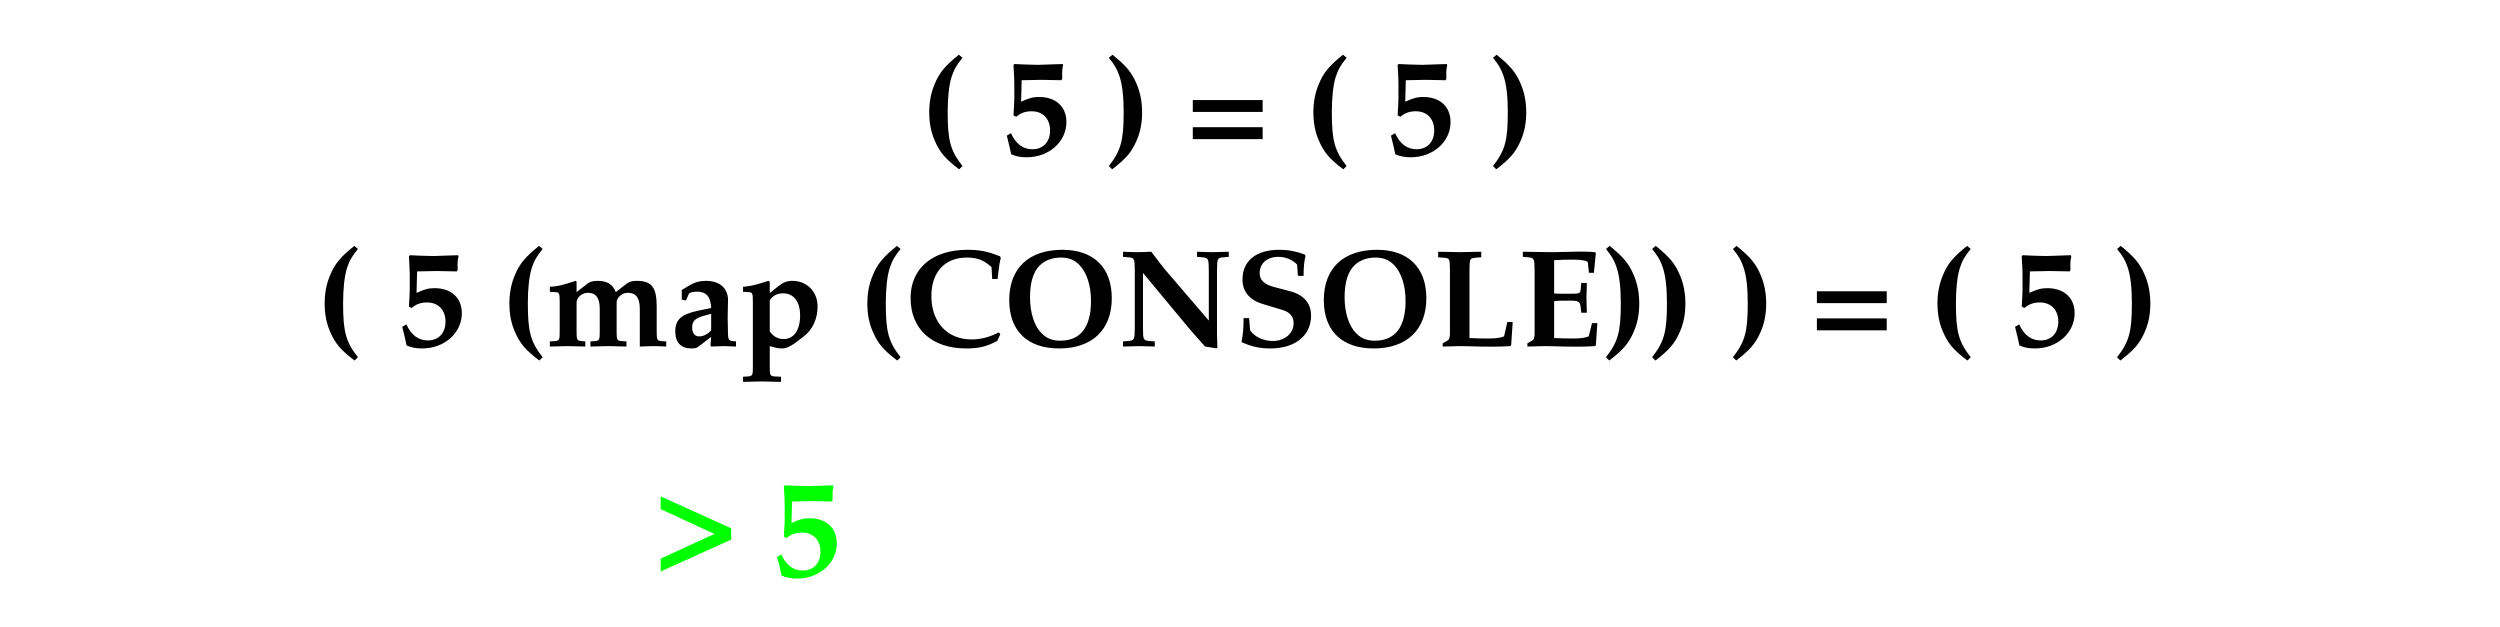
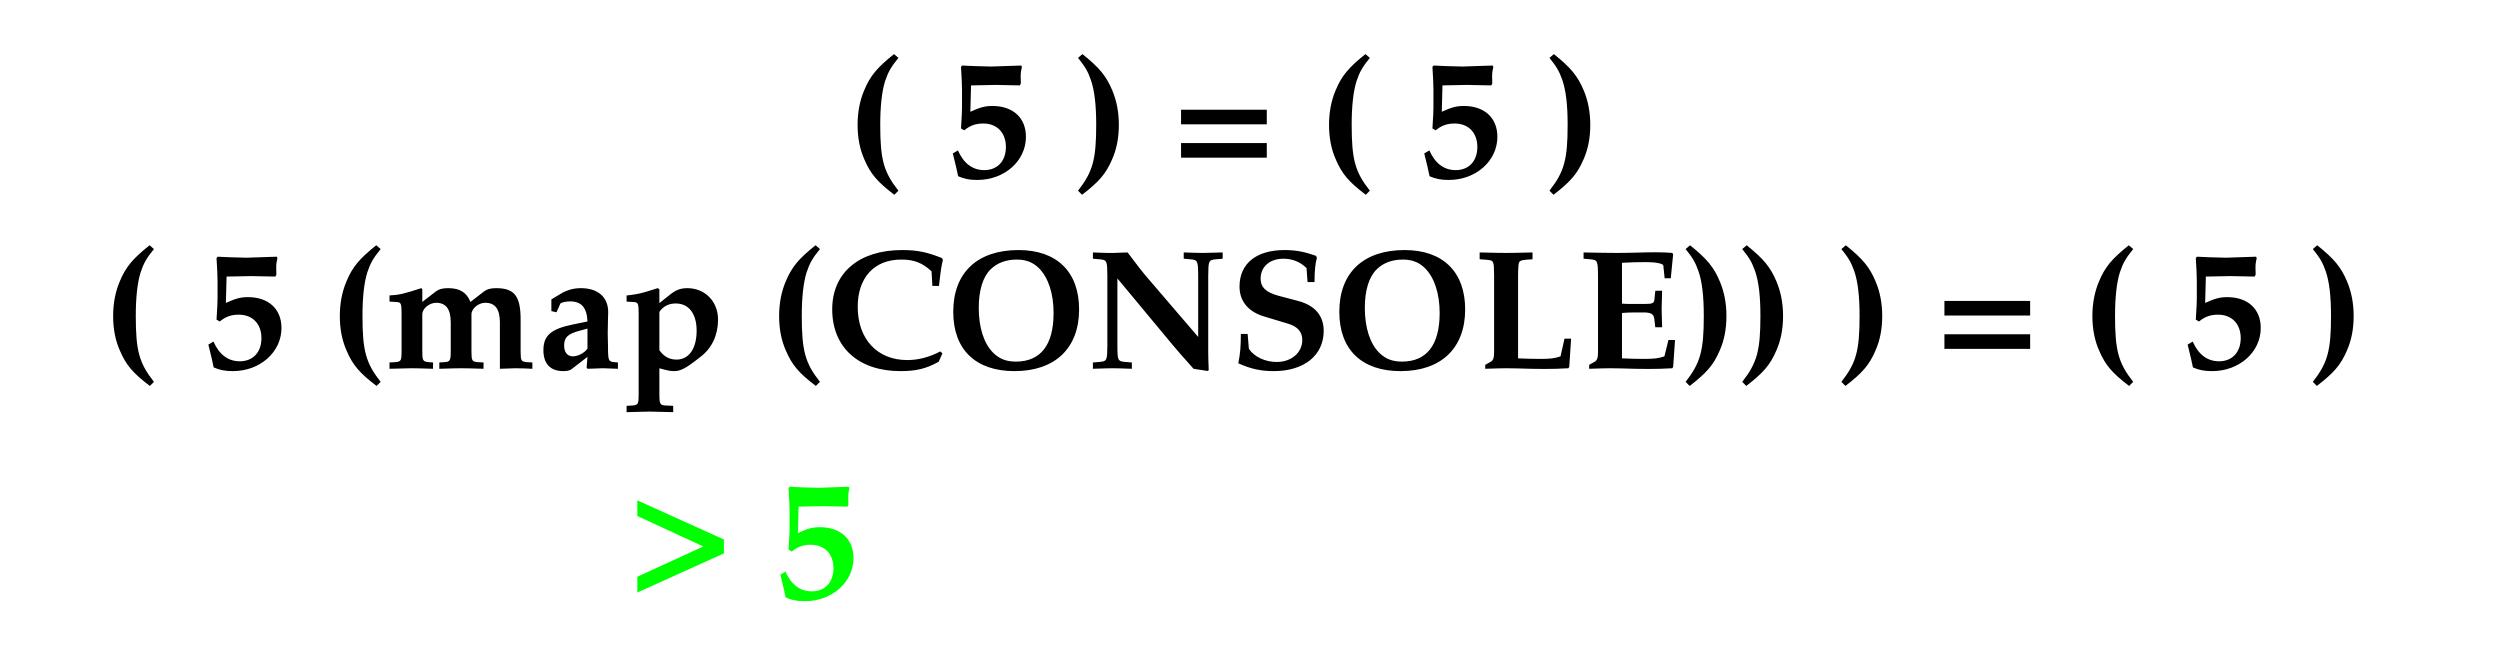
- <svg xmlns="http://www.w3.org/2000/svg" version="1.1" viewBox="21 4900 902 226" width="902pt" height="226pt">
+ <svg xmlns="http://www.w3.org/2000/svg" version="1.1" viewBox="21 4897 735 190" width="735pt" height="190pt">
  <defs>
    <font-face font-family="Palatino" font-size="50" units-per-em="1000" underline-position="-103.027" underline-thickness="59.57" slope="0" x-height="482.91" cap-height="697.266" ascent="822.754" descent="-277.344" font-weight="bold">
      <font-face-src>
        <font-face-name name="Palatino-Bold" />
      </font-face-src>
    </font-face>
  </defs>
  <g stroke="none" stroke-opacity="1" stroke-dasharray="none" fill="none" fill-opacity="1">
-     <rect fill="white" width="1041" height="6784" />
+     <rect fill="white" width="1009" height="6741" />
    <g>
-       <text transform="translate(21.43983 4903.897)" fill="black">
-         <tspan font-family="Palatino" font-size="50" font-weight="bold" x="331.575" y="52" textLength="234.399"> ( 5 ) = ( 5 )</tspan>
+       <text transform="translate(21.43983 4897.062)" fill="black">
+         <tspan font-family="Palatino" font-size="50" font-weight="bold" x="248.447" y="52" textLength="234.399"> ( 5 ) = ( 5 )</tspan>
      </text>
-       <text transform="translate(25.45033 4972.877)" fill="black">
-         <tspan font-family="Palatino" font-size="50" font-weight="bold" x="109.432" y="52" textLength="678.687"> ( 5 (map (CONSOLE)) ) = ( 5 )</tspan>
+       <text transform="translate(24.70744 4953.265)" fill="black">
+         <tspan font-family="Palatino" font-size="50" font-weight="bold" x="26.303" y="52" textLength="678.687"> ( 5 (map (CONSOLE)) ) = ( 5 )</tspan>
      </text>
-       <text transform="translate(168.3281 5055.897)" fill="lime">
-         <tspan font-family="Palatino" font-size="50" font-weight="bold" fill="lime" x="88.187" y="52" textLength="92.798">&gt;  5 </tspan>
+       <text transform="translate(141.1193 5020.906)" fill="lime">
+         <tspan font-family="Palatino" font-size="50" font-weight="bold" fill="lime" x="64.415" y="52" textLength="92.798">&gt;  5 </tspan>
      </text>
    </g>
  </g>
</svg>
